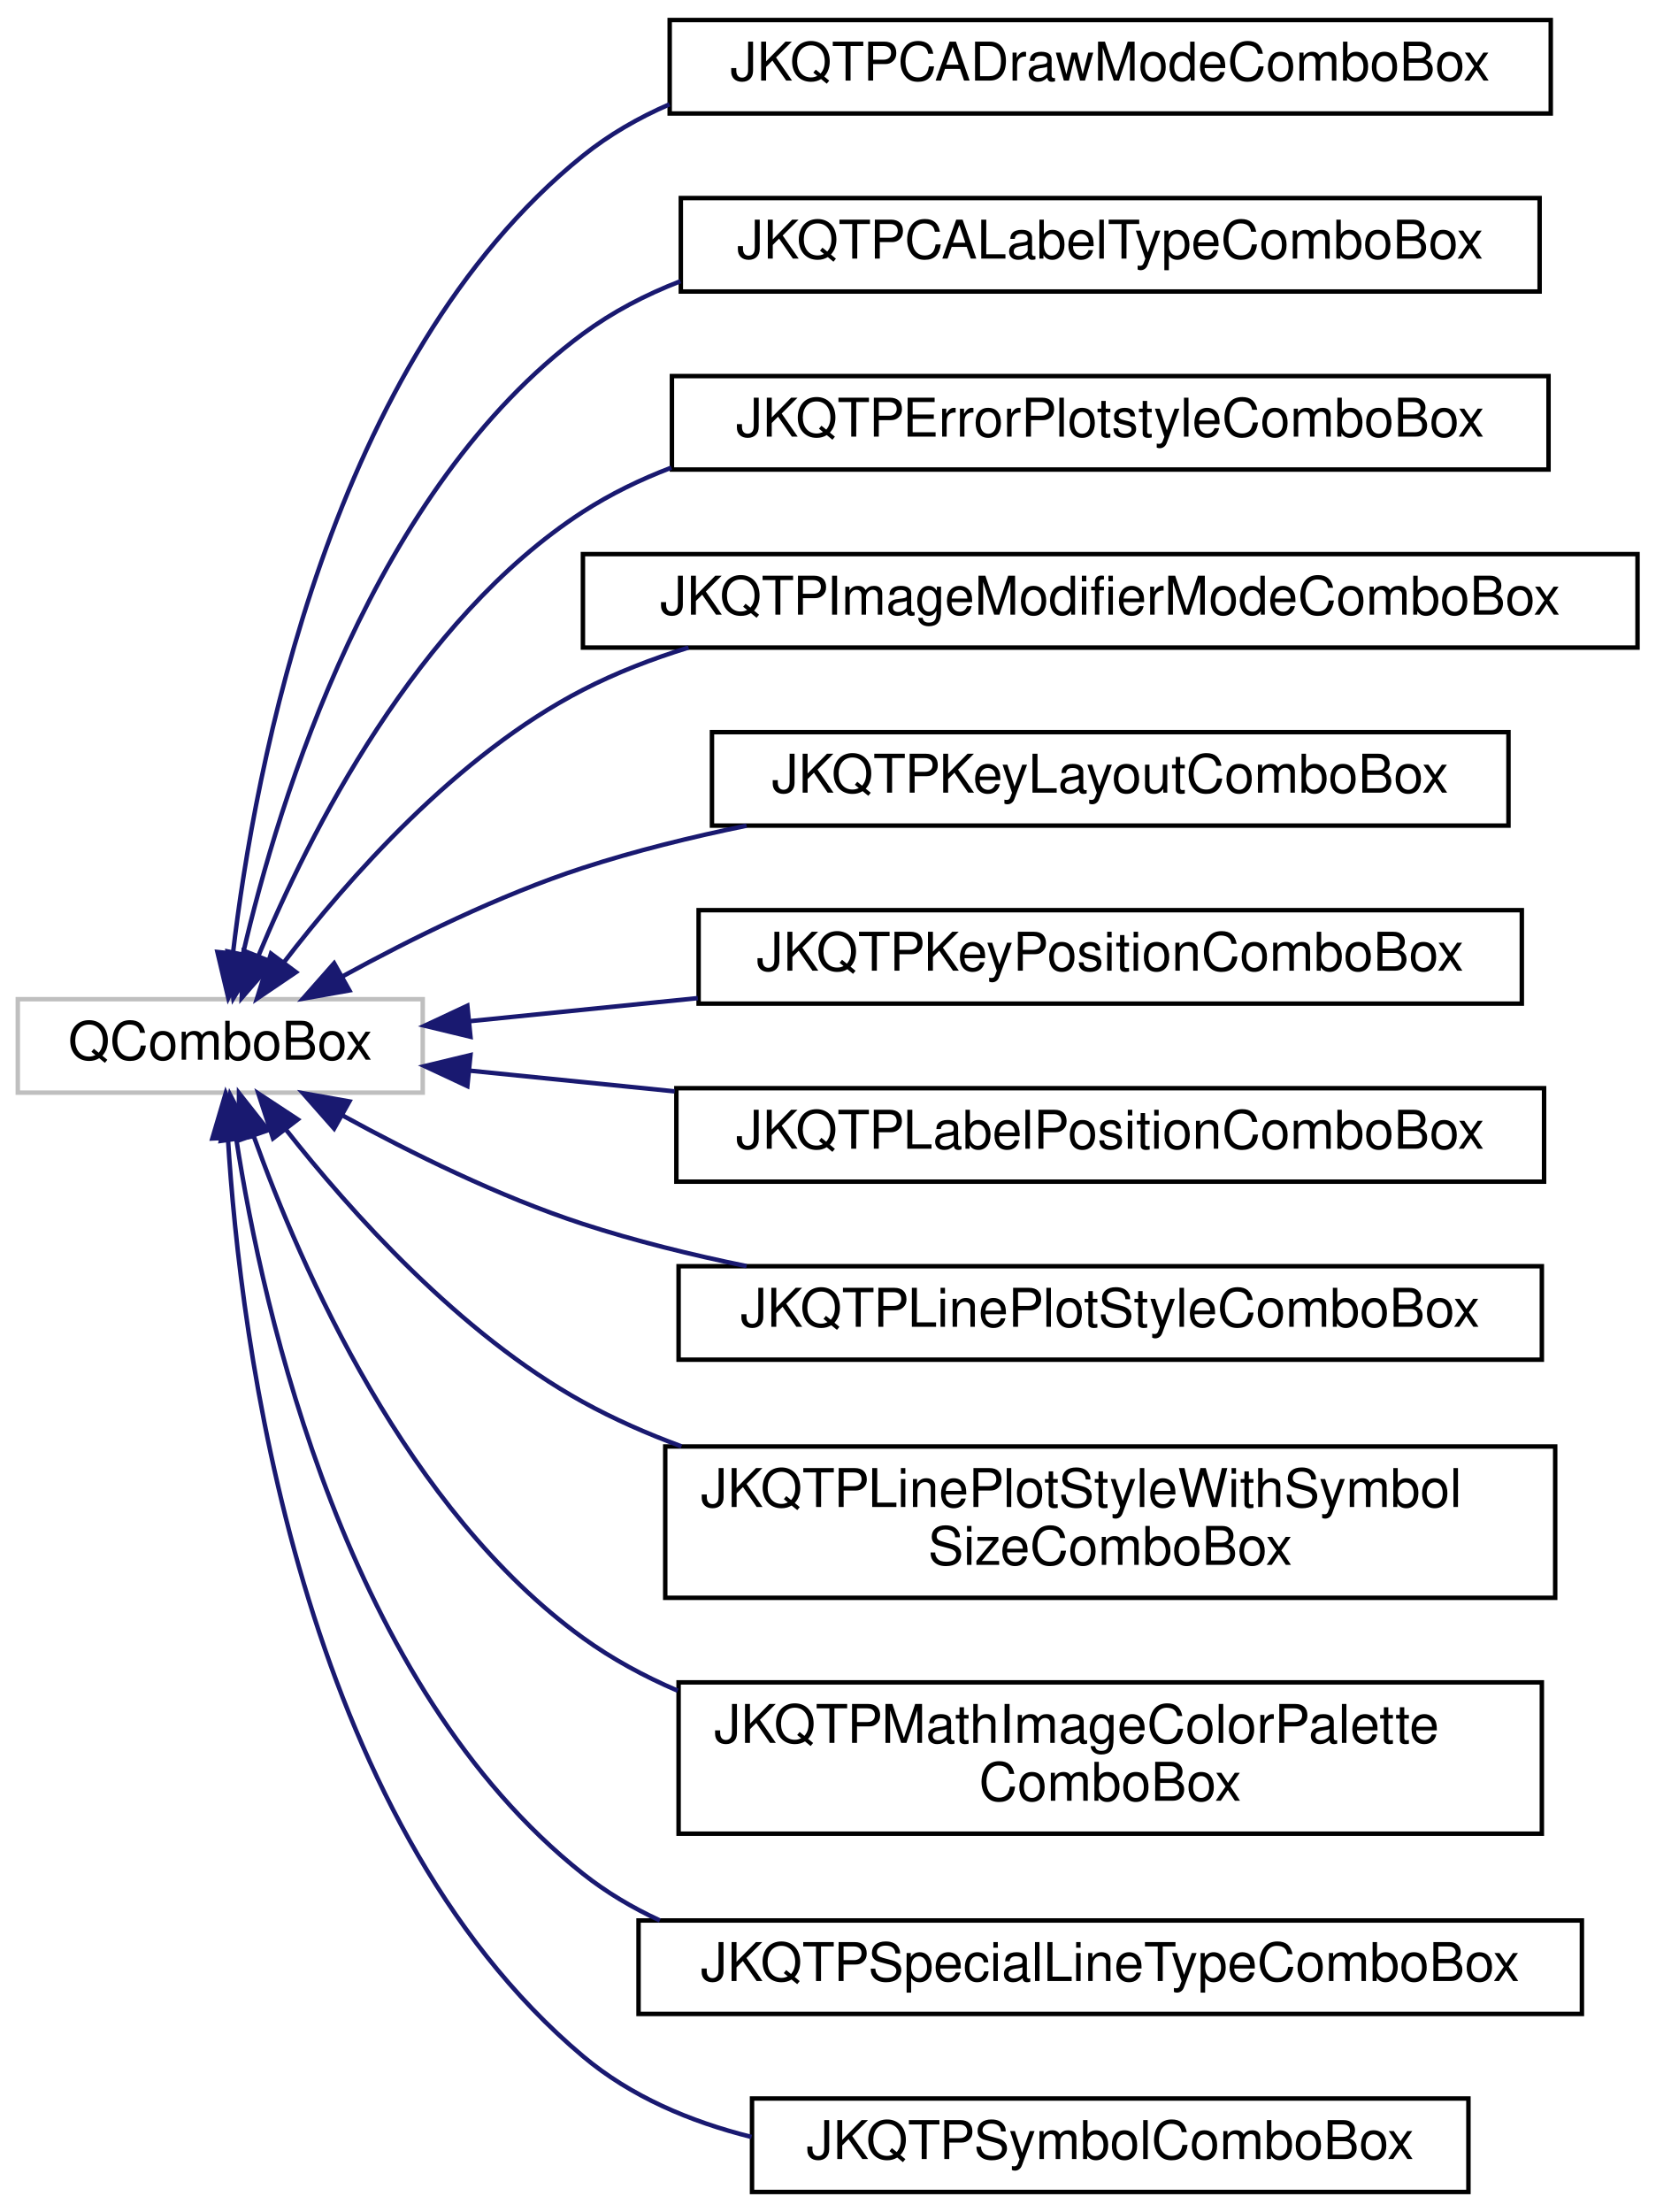
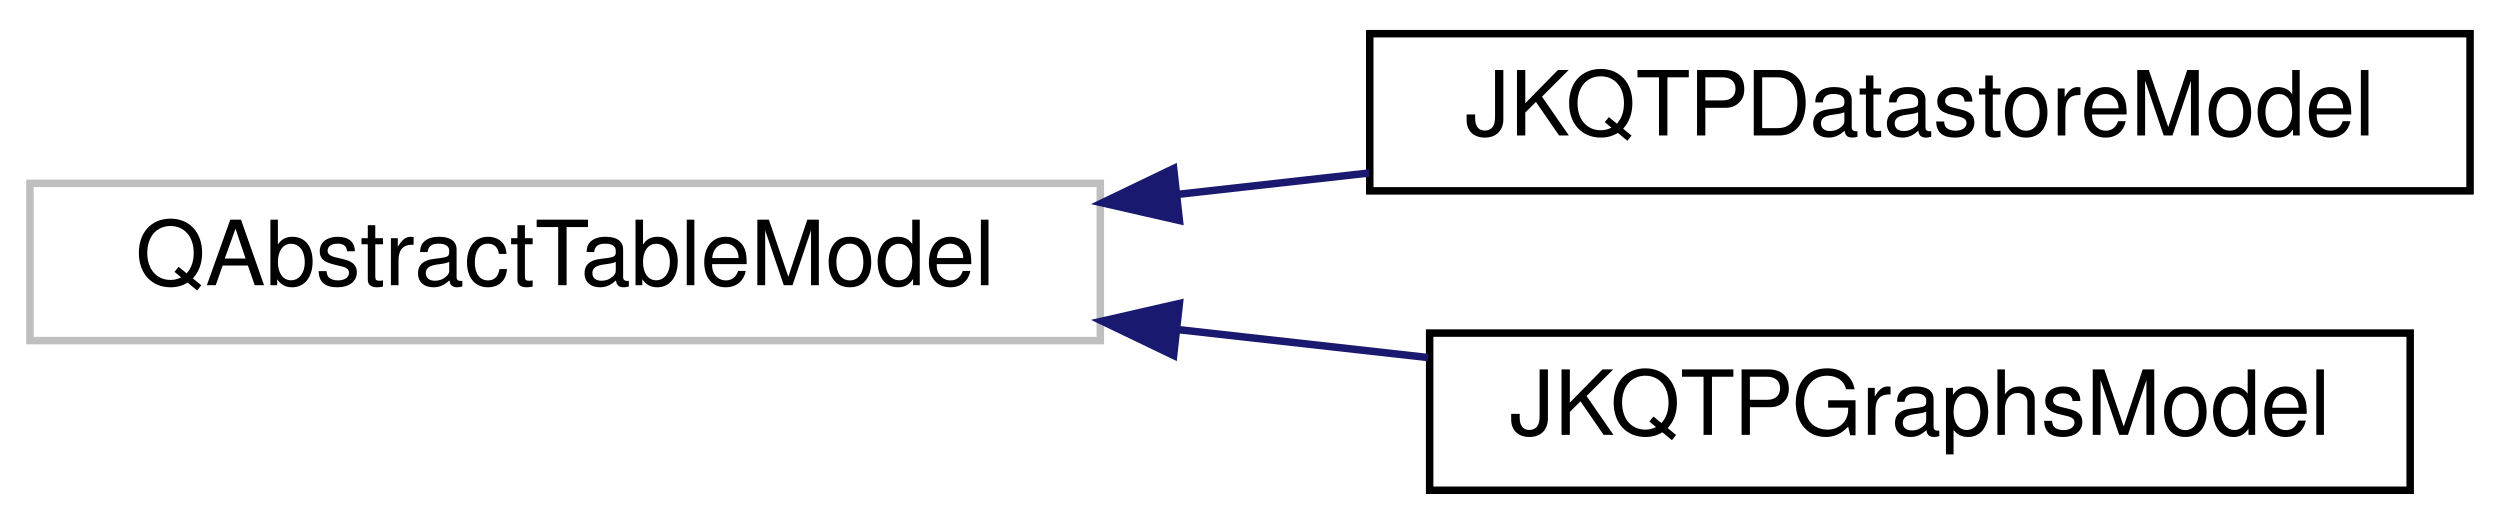
- <svg xmlns="http://www.w3.org/2000/svg" xmlns:xlink="http://www.w3.org/1999/xlink" width="372pt" height="497pt" viewBox="0.00 0.00 372.00 497.00">
-   <g id="graph0" class="graph" transform="scale(1 1) rotate(0) translate(4 493)">
+ <svg xmlns="http://www.w3.org/2000/svg" xmlns:xlink="http://www.w3.org/1999/xlink" width="334pt" height="70pt" viewBox="0.00 0.00 334.00 70.00">
+   <g id="graph0" class="graph" transform="scale(1 1) rotate(0) translate(4 66)">
    <g id="node1" class="node">
      <g id="a_node1">
        <a xlink:title=" ">
-           <polygon fill="none" stroke="#bfbfbf" points="0,-247.5 0,-268.5 91,-268.5 91,-247.5 0,-247.5" />
-           <text text-anchor="middle" x="45.5" y="-254.9" font-family="Helvetica,sans-Serif" font-size="12.00">QComboBox</text>
+           <polygon fill="none" stroke="#bfbfbf" points="0,-20.5 0,-41.5 143,-41.5 143,-20.5 0,-20.5" />
+           <text text-anchor="middle" x="71.5" y="-27.9" font-family="Helvetica,sans-Serif" font-size="12.00">QAbstractTableModel</text>
        </a>
      </g>
    </g>
    <g id="node2" class="node">
      <g id="a_node2">
-         <a xlink:href="class_j_k_q_t_p_c_a_draw_mode_combo_box.html" target="_top" xlink:title="a QComboBox which shows JKQTPCADrawMode">
-           <polygon fill="none" stroke="black" points="146.5,-467.5 146.5,-488.5 344.5,-488.5 344.5,-467.5 146.5,-467.5" />
-           <text text-anchor="middle" x="245.5" y="-474.9" font-family="Helvetica,sans-Serif" font-size="12.00">JKQTPCADrawModeComboBox</text>
+         <a xlink:href="class_j_k_q_t_p_datastore_model.html" target="_top" xlink:title="QAbstractTableModel descendent that allows to view data in a JKQTPDatastore.">
+           <polygon fill="none" stroke="black" points="179,-40.5 179,-61.5 326,-61.5 326,-40.5 179,-40.5" />
+           <text text-anchor="middle" x="252.5" y="-47.9" font-family="Helvetica,sans-Serif" font-size="12.00">JKQTPDatastoreModel</text>
        </a>
      </g>
    </g>
    <g id="edge1" class="edge">
-       <path fill="none" stroke="midnightblue" d="M48.35,-278.78C53.19,-320.02 70.14,-412.17 127,-458 132.88,-462.74 139.47,-466.53 146.45,-469.56" />
-       <polygon fill="midnightblue" stroke="midnightblue" points="51.82,-278.38 47.3,-268.8 44.86,-279.11 51.82,-278.38" />
+       <path fill="none" stroke="midnightblue" d="M153.23,-40.02C161.79,-40.98 170.46,-41.95 178.92,-42.89" />
+       <polygon fill="midnightblue" stroke="midnightblue" points="153.57,-36.54 143.25,-38.9 152.8,-43.49 153.57,-36.54" />
    </g>
    <g id="node3" class="node">
      <g id="a_node3">
-         <a xlink:href="class_j_k_q_t_p_c_a_label_type_combo_box.html" target="_top" xlink:title="a QComboBox which shows JKQTPCALabelType">
-           <polygon fill="none" stroke="black" points="149,-427.5 149,-448.5 342,-448.5 342,-427.5 149,-427.5" />
-           <text text-anchor="middle" x="245.5" y="-434.9" font-family="Helvetica,sans-Serif" font-size="12.00">JKQTPCALabelTypeComboBox</text>
+         <a xlink:href="class_j_k_q_t_p_graphs_model.html" target="_top" xlink:title="data model with all plots ina JKQTBasePlotter (+ allows to switch them visible/invisible)">
+           <polygon fill="none" stroke="black" points="187,-0.5 187,-21.5 318,-21.5 318,-0.5 187,-0.5" />
+           <text text-anchor="middle" x="252.5" y="-7.9" font-family="Helvetica,sans-Serif" font-size="12.00">JKQTPGraphsModel</text>
        </a>
      </g>
    </g>
    <g id="edge2" class="edge">
-       <path fill="none" stroke="midnightblue" d="M50.61,-278.69C58.68,-313.48 80.07,-383.3 127,-418 133.66,-422.92 141.1,-426.79 148.92,-429.82" />
-       <polygon fill="midnightblue" stroke="midnightblue" points="53.99,-277.74 48.44,-268.71 47.15,-279.23 53.99,-277.74" />
-     </g>
-     <g id="node4" class="node">
-       <g id="a_node4">
-         <a xlink:href="class_j_k_q_t_p_error_plotstyle_combo_box.html" target="_top" xlink:title="a QComboBox which shows JKQTPErrorPlotstyle">
-           <polygon fill="none" stroke="black" points="147,-387.5 147,-408.5 344,-408.5 344,-387.5 147,-387.5" />
-           <text text-anchor="middle" x="245.5" y="-394.9" font-family="Helvetica,sans-Serif" font-size="12.00">JKQTPErrorPlotstyleComboBox</text>
-         </a>
-       </g>
-     </g>
-     <g id="edge3" class="edge">
-       <path fill="none" stroke="midnightblue" d="M54.05,-278.18C65.41,-305.56 89.65,-353.83 127,-378 133.17,-381.99 139.88,-385.26 146.88,-387.93" />
-       <polygon fill="midnightblue" stroke="midnightblue" points="57.27,-276.8 50.32,-268.8 50.76,-279.39 57.27,-276.8" />
-     </g>
-     <g id="node5" class="node">
-       <g id="a_node5">
-         <a xlink:href="class_j_k_q_t_p_image_modifier_mode_combo_box.html" target="_top" xlink:title="a QComboBox which shows JKQTPMathImageModifierMode">
-           <polygon fill="none" stroke="black" points="127,-347.5 127,-368.5 364,-368.5 364,-347.5 127,-347.5" />
-           <text text-anchor="middle" x="245.5" y="-354.9" font-family="Helvetica,sans-Serif" font-size="12.00">JKQTPImageModifierModeComboBox</text>
-         </a>
-       </g>
-     </g>
-     <g id="edge4" class="edge">
-       <path fill="none" stroke="midnightblue" d="M59.76,-276.72C74.1,-295.43 98.72,-323.44 127,-338 134.45,-341.84 142.49,-344.96 150.73,-347.5" />
-       <polygon fill="midnightblue" stroke="midnightblue" points="62.52,-274.57 53.75,-268.63 56.9,-278.74 62.52,-274.57" />
-     </g>
-     <g id="node6" class="node">
-       <g id="a_node6">
-         <a xlink:href="class_j_k_q_t_p_key_layout_combo_box.html" target="_top" xlink:title="a QComboBox which shows JKQTPKeyPosition">
-           <polygon fill="none" stroke="black" points="156,-307.5 156,-328.5 335,-328.5 335,-307.5 156,-307.5" />
-           <text text-anchor="middle" x="245.5" y="-314.9" font-family="Helvetica,sans-Serif" font-size="12.00">JKQTPKeyLayoutComboBox</text>
-         </a>
-       </g>
-     </g>
-     <g id="edge5" class="edge">
-       <path fill="none" stroke="midnightblue" d="M72.97,-273.62C88.29,-282.02 108.2,-291.88 127,-298 138.71,-301.81 151.32,-304.93 163.78,-307.48" />
-       <polygon fill="midnightblue" stroke="midnightblue" points="74.52,-270.47 64.08,-268.62 71.09,-276.57 74.52,-270.47" />
-     </g>
-     <g id="node7" class="node">
-       <g id="a_node7">
-         <a xlink:href="class_j_k_q_t_p_key_position_combo_box.html" target="_top" xlink:title="a QComboBox which shows JKQTPKeyPosition">
-           <polygon fill="none" stroke="black" points="153,-267.5 153,-288.5 338,-288.5 338,-267.5 153,-267.5" />
-           <text text-anchor="middle" x="245.5" y="-274.9" font-family="Helvetica,sans-Serif" font-size="12.00">JKQTPKeyPositionComboBox</text>
-         </a>
-       </g>
-     </g>
-     <g id="edge6" class="edge">
-       <path fill="none" stroke="midnightblue" d="M101.59,-263.56C117.5,-265.17 135.31,-266.97 152.82,-268.74" />
-       <polygon fill="midnightblue" stroke="midnightblue" points="101.73,-260.06 91.43,-262.54 101.03,-267.03 101.73,-260.06" />
-     </g>
-     <g id="node8" class="node">
-       <g id="a_node8">
-         <a xlink:href="class_j_k_q_t_p_label_position_combo_box.html" target="_top" xlink:title="a QComboBox which shows JKQTPLabelPosition">
-           <polygon fill="none" stroke="black" points="148,-227.5 148,-248.5 343,-248.5 343,-227.5 148,-227.5" />
-           <text text-anchor="middle" x="245.5" y="-234.9" font-family="Helvetica,sans-Serif" font-size="12.00">JKQTPLabelPositionComboBox</text>
-         </a>
-       </g>
-     </g>
-     <g id="edge7" class="edge">
-       <path fill="none" stroke="midnightblue" d="M101.58,-252.44C115.92,-250.99 131.8,-249.38 147.61,-247.79" />
-       <polygon fill="midnightblue" stroke="midnightblue" points="101.03,-248.97 91.43,-253.46 101.73,-255.94 101.03,-248.97" />
-     </g>
-     <g id="node9" class="node">
-       <g id="a_node9">
-         <a xlink:href="class_j_k_q_t_p_line_plot_style_combo_box.html" target="_top" xlink:title="a QComboBox to select whether a line, symbols or both should be displayed">
-           <polygon fill="none" stroke="black" points="148.5,-187.5 148.5,-208.5 342.5,-208.5 342.5,-187.5 148.5,-187.5" />
-           <text text-anchor="middle" x="245.5" y="-194.9" font-family="Helvetica,sans-Serif" font-size="12.00">JKQTPLinePlotStyleComboBox</text>
-         </a>
-       </g>
-     </g>
-     <g id="edge8" class="edge">
-       <path fill="none" stroke="midnightblue" d="M72.97,-242.38C88.29,-233.98 108.2,-224.12 127,-218 138.71,-214.19 151.32,-211.07 163.78,-208.52" />
-       <polygon fill="midnightblue" stroke="midnightblue" points="71.09,-239.43 64.08,-247.38 74.52,-245.53 71.09,-239.43" />
-     </g>
-     <g id="node10" class="node">
-       <g id="a_node10">
-         <a xlink:href="class_j_k_q_t_p_line_plot_style_with_symbol_size_combo_box.html" target="_top" xlink:title="a QComboBox to select whether a line, symbols or both should be displayed, in addition to JKQTPLinePl...">
-           <polygon fill="none" stroke="black" points="145.5,-134 145.5,-168 345.5,-168 345.5,-134 145.5,-134" />
-           <text text-anchor="start" x="153.5" y="-154.4" font-family="Helvetica,sans-Serif" font-size="12.00">JKQTPLinePlotStyleWithSymbol</text>
-           <text text-anchor="middle" x="245.5" y="-141.4" font-family="Helvetica,sans-Serif" font-size="12.00">SizeComboBox</text>
-         </a>
-       </g>
-     </g>
-     <g id="edge9" class="edge">
-       <path fill="none" stroke="midnightblue" d="M60.17,-239.31C74.68,-220.87 99.3,-193.28 127,-178 133.96,-174.16 141.45,-170.86 149.15,-168.03" />
-       <polygon fill="midnightblue" stroke="midnightblue" points="57.36,-237.23 54.07,-247.3 62.92,-241.48 57.36,-237.23" />
-     </g>
-     <g id="node11" class="node">
-       <g id="a_node11">
-         <a xlink:href="class_j_k_q_t_p_math_image_color_palette_combo_box.html" target="_top" xlink:title="class to plot an image from an 2-dimensional array of values">
-           <polygon fill="none" stroke="black" points="148.5,-81 148.5,-115 342.5,-115 342.5,-81 148.5,-81" />
-           <text text-anchor="start" x="156.5" y="-101.4" font-family="Helvetica,sans-Serif" font-size="12.00">JKQTPMathImageColorPalette</text>
-           <text text-anchor="middle" x="245.5" y="-88.4" font-family="Helvetica,sans-Serif" font-size="12.00">ComboBox</text>
-         </a>
-       </g>
-     </g>
-     <g id="edge10" class="edge">
-       <path fill="none" stroke="midnightblue" d="M53.02,-237.71C63.62,-208.14 87.46,-153.6 127,-125 133.53,-120.28 140.75,-116.36 148.31,-113.12" />
-       <polygon fill="midnightblue" stroke="midnightblue" points="49.64,-236.79 49.71,-247.39 56.26,-239.06 49.64,-236.79" />
-     </g>
-     <g id="node12" class="node">
-       <g id="a_node12">
-         <a xlink:href="class_j_k_q_t_p_special_line_type_combo_box.html" target="_top" xlink:title="a QComboBox which shows JKQTPSpecialLineType">
-           <polygon fill="none" stroke="black" points="139.5,-40.5 139.5,-61.5 351.5,-61.5 351.5,-40.5 139.5,-40.5" />
-           <text text-anchor="middle" x="245.5" y="-47.9" font-family="Helvetica,sans-Serif" font-size="12.00">JKQTPSpecialLineTypeComboBox</text>
-         </a>
-       </g>
-     </g>
-     <g id="edge11" class="edge">
-       <path fill="none" stroke="midnightblue" d="M49.1,-237.08C55.14,-197.99 73.9,-114.03 127,-72 132.28,-67.82 138.11,-64.36 144.28,-61.51" />
-       <polygon fill="midnightblue" stroke="midnightblue" points="45.63,-236.66 47.69,-247.05 52.56,-237.64 45.63,-236.66" />
-     </g>
-     <g id="node13" class="node">
-       <g id="a_node13">
-         <a xlink:href="class_j_k_q_t_p_symbol_combo_box.html" target="_top" xlink:title="a QComboBox which shows JKQTPGraphSymbols">
-           <polygon fill="none" stroke="black" points="165,-0.5 165,-21.5 326,-21.5 326,-0.5 165,-0.5" />
-           <text text-anchor="middle" x="245.5" y="-7.9" font-family="Helvetica,sans-Serif" font-size="12.00">JKQTPSymbolComboBox</text>
-         </a>
-       </g>
-     </g>
-     <g id="edge12" class="edge">
-       <path fill="none" stroke="midnightblue" d="M47.22,-237.3C49.98,-192.15 63.28,-84.6 127,-31 137.77,-21.94 151.11,-16.29 164.89,-12.86" />
-       <polygon fill="midnightblue" stroke="midnightblue" points="43.72,-237.2 46.72,-247.36 50.71,-237.55 43.72,-237.2" />
+       <path fill="none" stroke="midnightblue" d="M153.44,-21.96C164.61,-20.71 175.97,-19.44 186.79,-18.23" />
+       <polygon fill="midnightblue" stroke="midnightblue" points="152.8,-18.51 143.25,-23.1 153.57,-25.46 152.8,-18.51" />
    </g>
  </g>
</svg>
